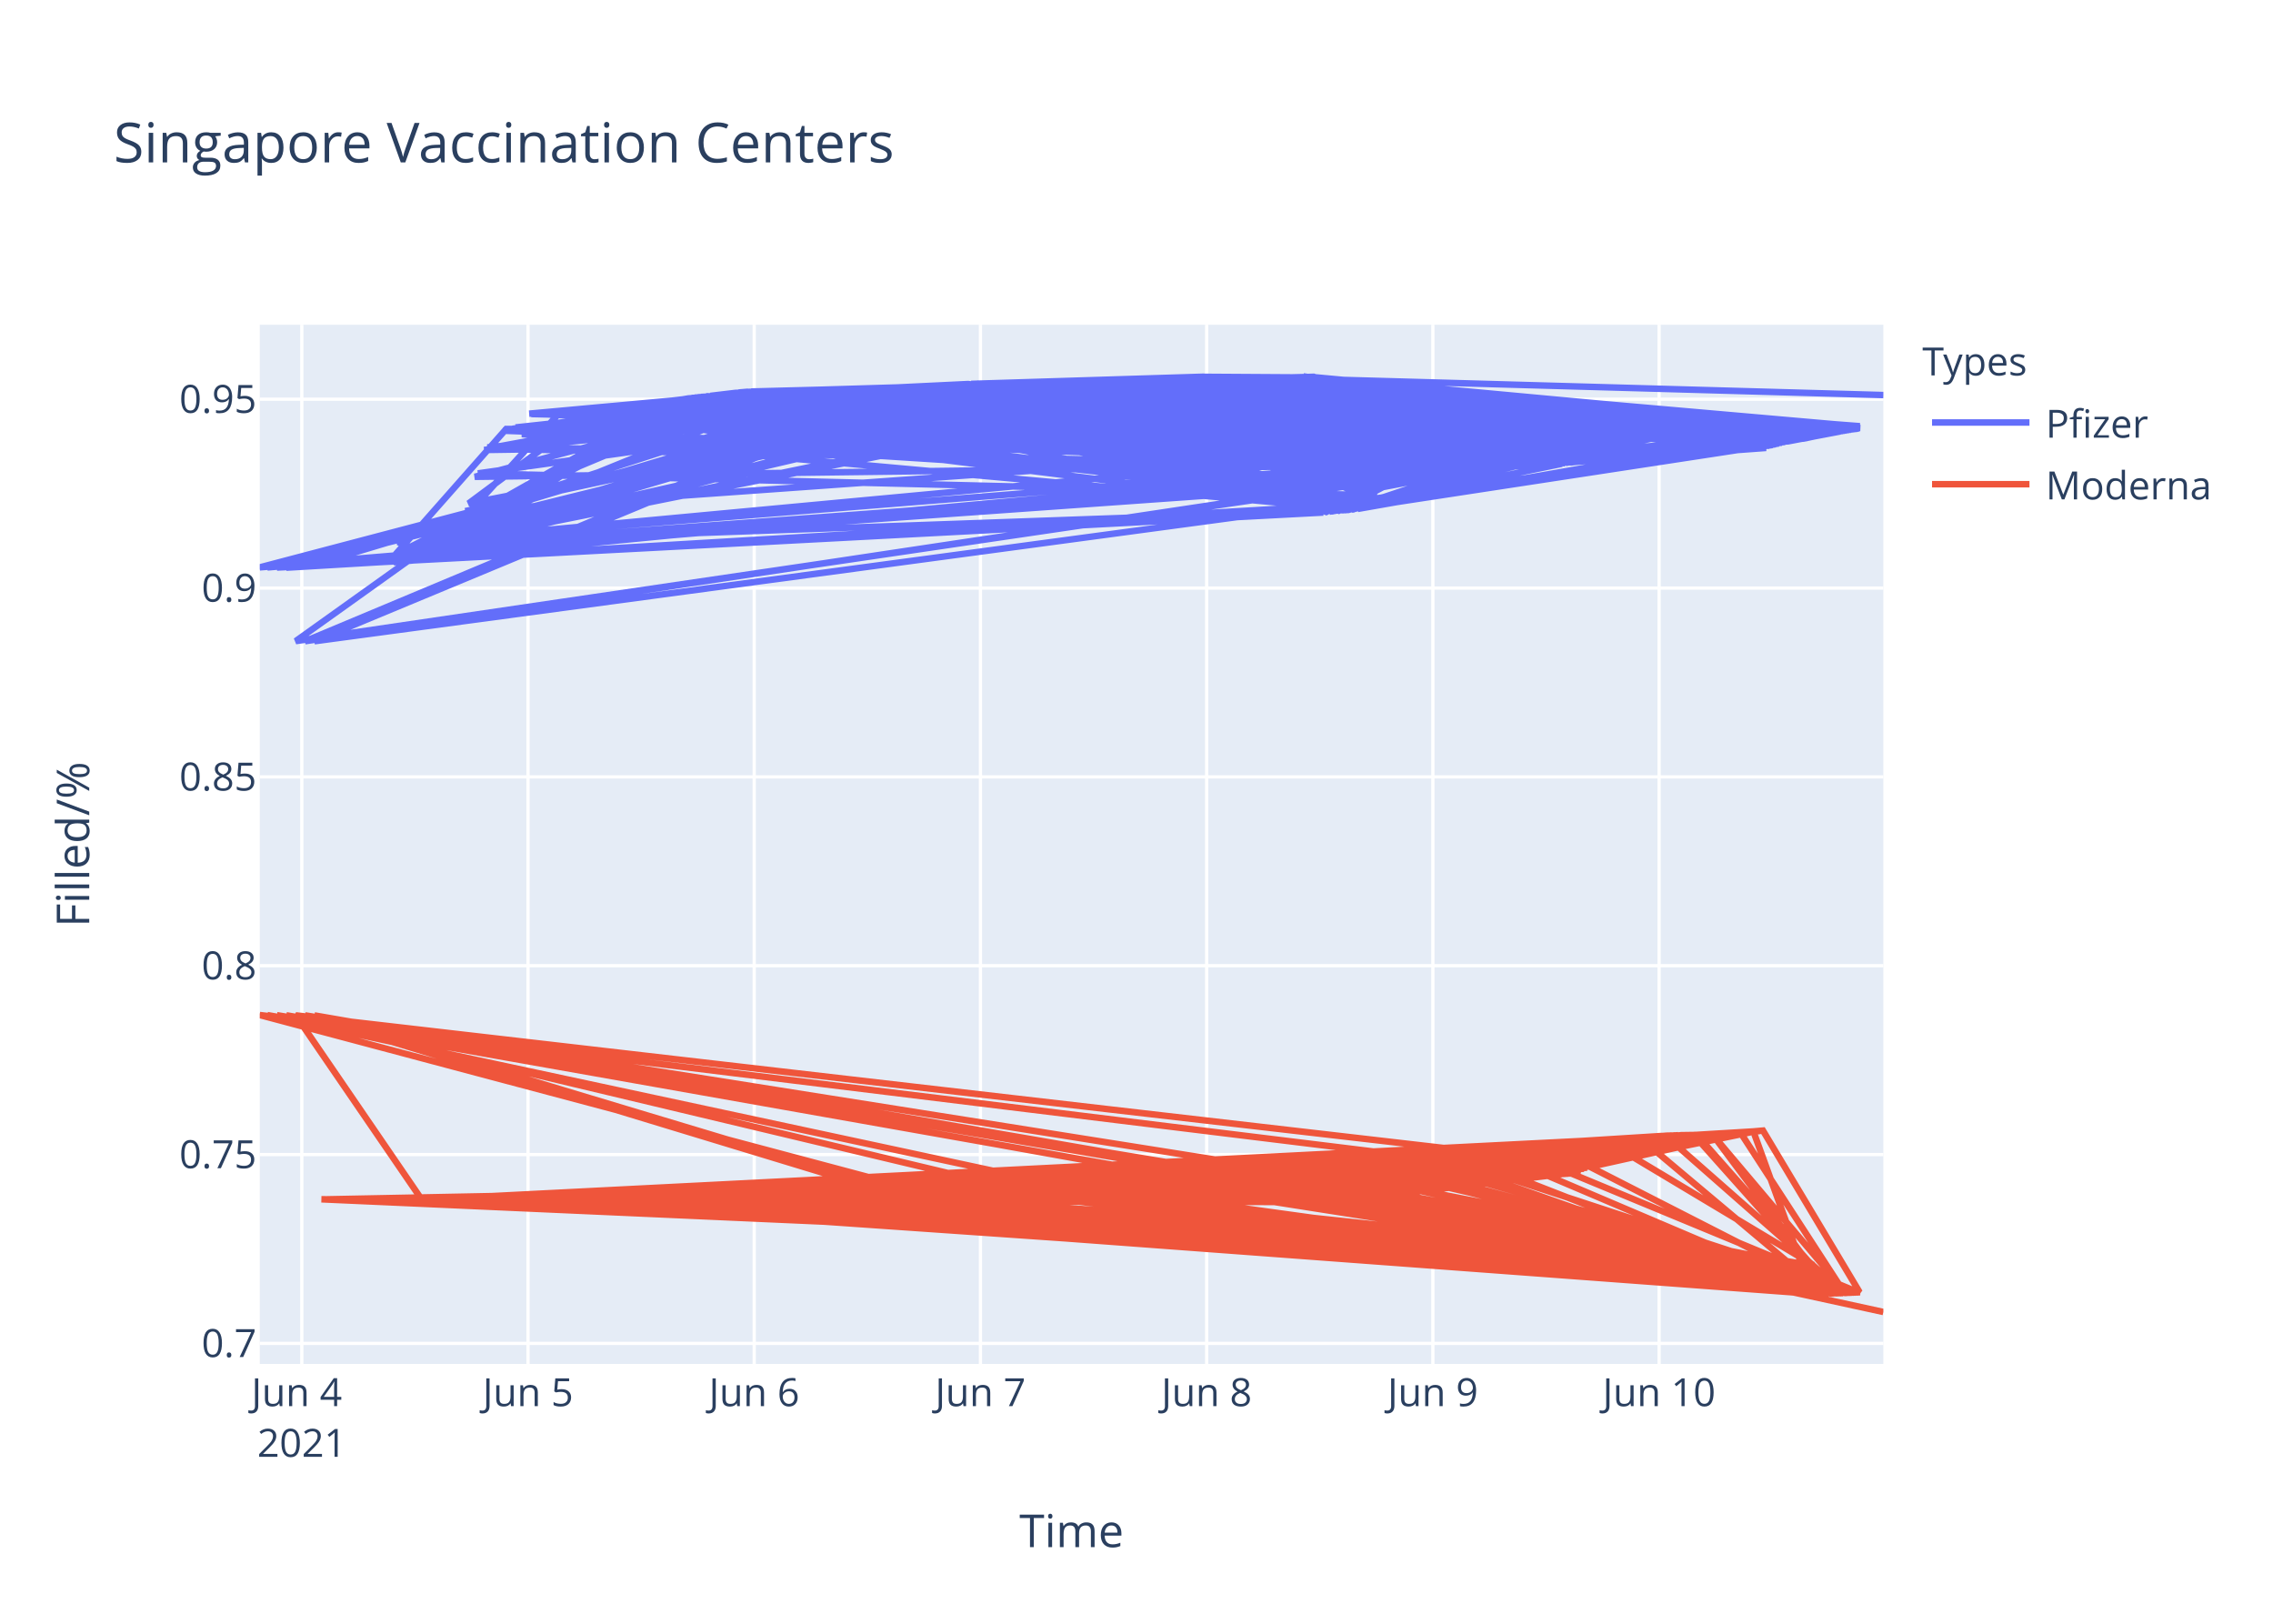
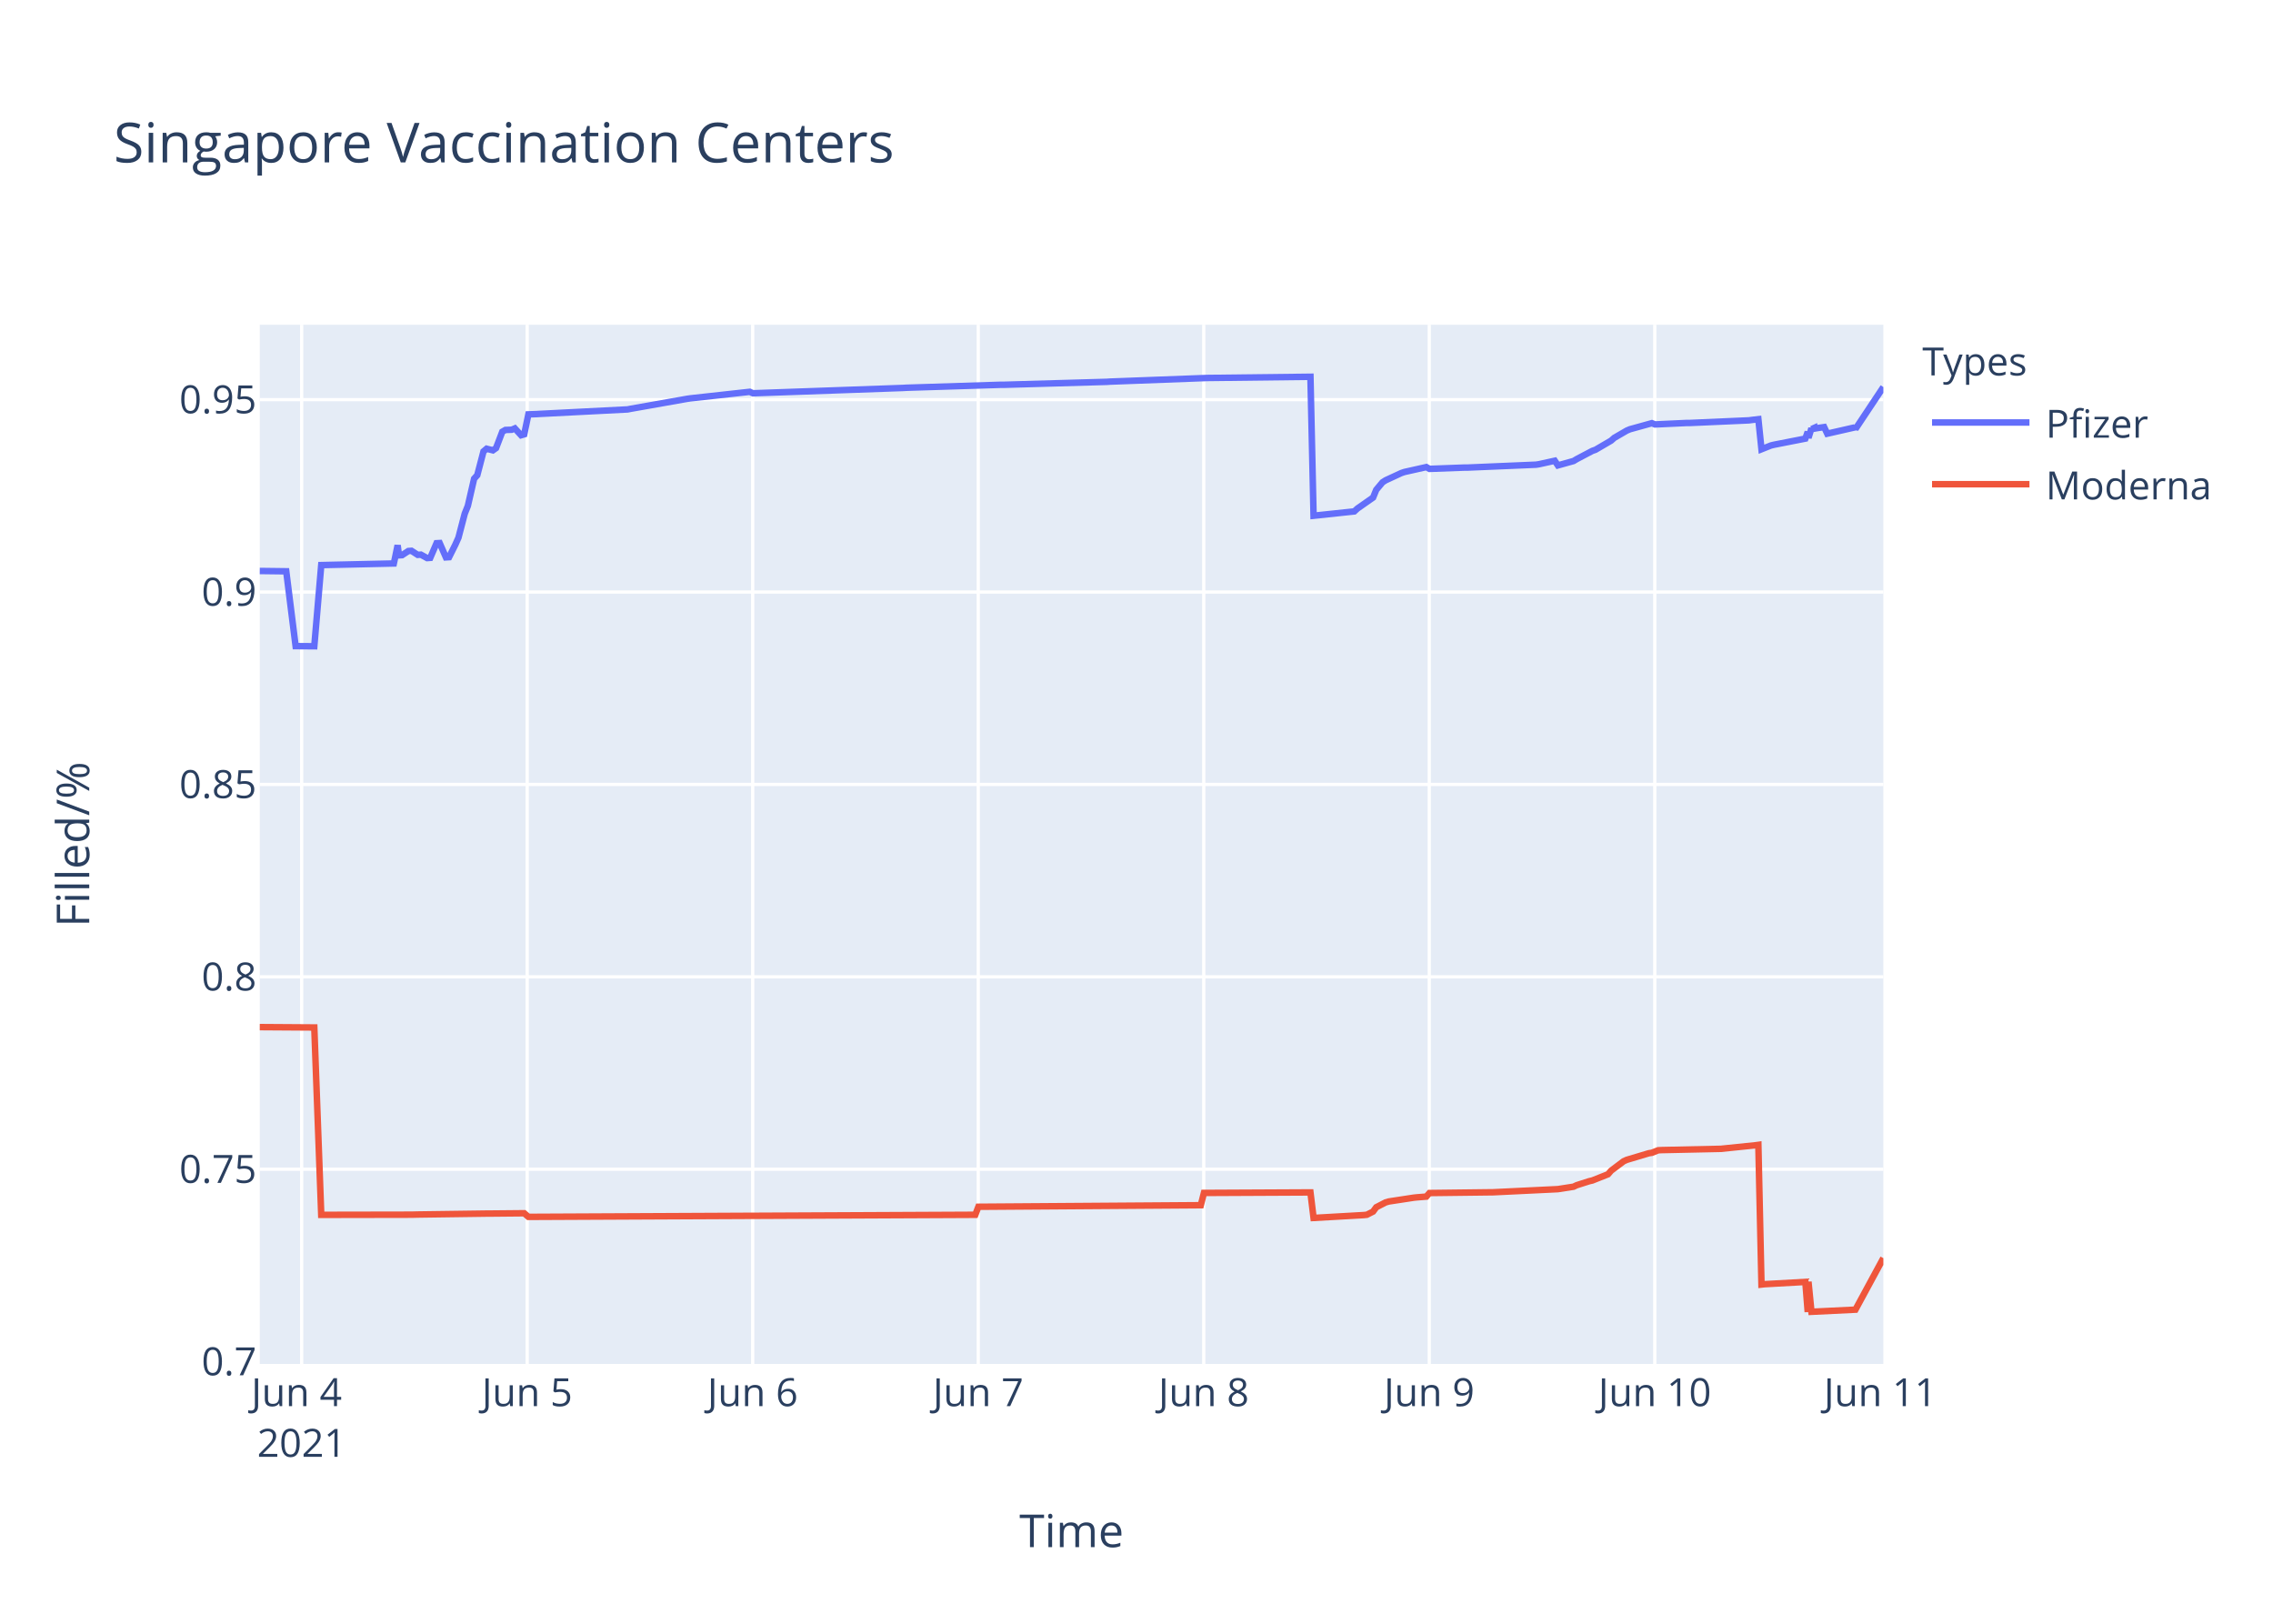
<svg xmlns="http://www.w3.org/2000/svg" class="main-svg" width="700" height="500" style="" viewBox="0 0 700 500">
  <rect x="0" y="0" width="700" height="500" style="fill: rgb(255, 255, 255); fill-opacity: 1;" />
-   <defs id="defs-7333ee">
+   <defs id="defs-e8f8fc">
    <g class="clips">
-       <clipPath id="clip7333eexyplot" class="plotclip">
+       <clipPath id="clipe8f8fcxyplot" class="plotclip">
        <rect width="500" height="320" />
      </clipPath>
-       <clipPath class="axesclip" id="clip7333eex">
+       <clipPath class="axesclip" id="clipe8f8fcx">
        <rect x="80" y="0" width="500" height="500" />
      </clipPath>
-       <clipPath class="axesclip" id="clip7333eey">
+       <clipPath class="axesclip" id="clipe8f8fcy">
        <rect x="0" y="100" width="700" height="320" />
      </clipPath>
-       <clipPath class="axesclip" id="clip7333eexy">
+       <clipPath class="axesclip" id="clipe8f8fcxy">
        <rect x="80" y="100" width="500" height="320" />
      </clipPath>
    </g>
    <g class="gradients" />
  </defs>
  <g class="bglayer">
    <rect class="bg" x="80" y="100" width="500" height="320" style="fill: rgb(229, 236, 246); fill-opacity: 1; stroke-width: 0;" />
  </g>
  <g class="layer-below">
    <g class="imagelayer" />
    <g class="shapelayer" />
  </g>
  <g class="cartesianlayer">
    <g class="subplot xy">
      <g class="layer-subplot">
        <g class="shapelayer" />
        <g class="imagelayer" />
      </g>
      <g class="gridlayer">
        <g class="x">
-           <path class="xgrid crisp" transform="translate(92.94,0)" d="M0,100v320" style="stroke: rgb(255, 255, 255); stroke-opacity: 1; stroke-width: 1px;" />
-           <path class="xgrid crisp" transform="translate(162.61,0)" d="M0,100v320" style="stroke: rgb(255, 255, 255); stroke-opacity: 1; stroke-width: 1px;" />
-           <path class="xgrid crisp" transform="translate(232.27,0)" d="M0,100v320" style="stroke: rgb(255, 255, 255); stroke-opacity: 1; stroke-width: 1px;" />
-           <path class="xgrid crisp" transform="translate(301.94,0)" d="M0,100v320" style="stroke: rgb(255, 255, 255); stroke-opacity: 1; stroke-width: 1px;" />
-           <path class="xgrid crisp" transform="translate(371.61,0)" d="M0,100v320" style="stroke: rgb(255, 255, 255); stroke-opacity: 1; stroke-width: 1px;" />
-           <path class="xgrid crisp" transform="translate(441.27,0)" d="M0,100v320" style="stroke: rgb(255, 255, 255); stroke-opacity: 1; stroke-width: 1px;" />
-           <path class="xgrid crisp" transform="translate(510.94,0)" d="M0,100v320" style="stroke: rgb(255, 255, 255); stroke-opacity: 1; stroke-width: 1px;" />
+           <path class="xgrid crisp" transform="translate(92.9,0)" d="M0,100v320" style="stroke: rgb(255, 255, 255); stroke-opacity: 1; stroke-width: 1px;" />
+           <path class="xgrid crisp" transform="translate(162.35,0)" d="M0,100v320" style="stroke: rgb(255, 255, 255); stroke-opacity: 1; stroke-width: 1px;" />
+           <path class="xgrid crisp" transform="translate(231.8,0)" d="M0,100v320" style="stroke: rgb(255, 255, 255); stroke-opacity: 1; stroke-width: 1px;" />
+           <path class="xgrid crisp" transform="translate(301.26,0)" d="M0,100v320" style="stroke: rgb(255, 255, 255); stroke-opacity: 1; stroke-width: 1px;" />
+           <path class="xgrid crisp" transform="translate(370.71,0)" d="M0,100v320" style="stroke: rgb(255, 255, 255); stroke-opacity: 1; stroke-width: 1px;" />
+           <path class="xgrid crisp" transform="translate(440.16,0)" d="M0,100v320" style="stroke: rgb(255, 255, 255); stroke-opacity: 1; stroke-width: 1px;" />
+           <path class="xgrid crisp" transform="translate(509.61,0)" d="M0,100v320" style="stroke: rgb(255, 255, 255); stroke-opacity: 1; stroke-width: 1px;" />
        </g>
        <g class="y">
-           <path class="ygrid crisp" transform="translate(0,413.67)" d="M80,0h500" style="stroke: rgb(255, 255, 255); stroke-opacity: 1; stroke-width: 1px;" />
-           <path class="ygrid crisp" transform="translate(0,355.52)" d="M80,0h500" style="stroke: rgb(255, 255, 255); stroke-opacity: 1; stroke-width: 1px;" />
-           <path class="ygrid crisp" transform="translate(0,297.37)" d="M80,0h500" style="stroke: rgb(255, 255, 255); stroke-opacity: 1; stroke-width: 1px;" />
-           <path class="ygrid crisp" transform="translate(0,239.23)" d="M80,0h500" style="stroke: rgb(255, 255, 255); stroke-opacity: 1; stroke-width: 1px;" />
-           <path class="ygrid crisp" transform="translate(0,181.08)" d="M80,0h500" style="stroke: rgb(255, 255, 255); stroke-opacity: 1; stroke-width: 1px;" />
-           <path class="ygrid crisp" transform="translate(0,122.93)" d="M80,0h500" style="stroke: rgb(255, 255, 255); stroke-opacity: 1; stroke-width: 1px;" />
+           <path class="ygrid crisp" transform="translate(0,360.04)" d="M80,0h500" style="stroke: rgb(255, 255, 255); stroke-opacity: 1; stroke-width: 1px;" />
+           <path class="ygrid crisp" transform="translate(0,300.8)" d="M80,0h500" style="stroke: rgb(255, 255, 255); stroke-opacity: 1; stroke-width: 1px;" />
+           <path class="ygrid crisp" transform="translate(0,241.55)" d="M80,0h500" style="stroke: rgb(255, 255, 255); stroke-opacity: 1; stroke-width: 1px;" />
+           <path class="ygrid crisp" transform="translate(0,182.31)" d="M80,0h500" style="stroke: rgb(255, 255, 255); stroke-opacity: 1; stroke-width: 1px;" />
+           <path class="ygrid crisp" transform="translate(0,123.06)" d="M80,0h500" style="stroke: rgb(255, 255, 255); stroke-opacity: 1; stroke-width: 1px;" />
        </g>
      </g>
      <g class="zerolinelayer" />
      <path class="xlines-below" />
      <path class="ylines-below" />
      <g class="overlines-below" />
      <g class="xaxislayer-below" />
      <g class="yaxislayer-below" />
      <g class="overaxes-below" />
-       <g class="plot" transform="translate(80,100)" clip-path="url('#clip7333eexyplot')">
+       <g class="plot" transform="translate(80,100)" clip-path="url('#clipe8f8fcxyplot')">
        <g class="scatterlayer mlayer">
-           <g class="trace scatter traced73660" style="stroke-miterlimit: 2; opacity: 1;">
+           <g class="trace scatter trace01d8b3" style="stroke-miterlimit: 2; opacity: 1;">
            <g class="fills" />
            <g class="errorbars" />
            <g class="lines">
-               <path class="js-line" d="M233.61,18.43L191.03,19.95L487.13,32.81L225.87,18.46L173.62,20.8L438.74,30.01L313.92,16.31L281.99,16.43L236.51,18.43L445.52,29.96L437.77,30.03L282.96,16.38L82.97,27.38L153.3,20.97L492.69,31.73L323.6,16.05L468.74,36.33L371.01,43.48L210.38,18.76L308.12,16.33L380.69,43.43L336.21,56.96L435.84,30.09L281.02,16.5L331.34,57.36L128.14,23.39L41.41,72.45L248.12,18.31L198.77,19.4L270.38,17.07L263.6,17.42L491,32.17L109.75,26.54L156.2,20.9L294.57,16.36L485.67,33L442.62,29.98L105.88,26.88L461.97,28.95L106.85,26.82L487.61,32.74L196.84,19.51L91.37,27.1L94.27,27.08L334.28,57.1L483.26,31.23L338.12,56.71L425.2,31.19L204.58,19.08L327.47,57.77L311.99,16.32L273.28,16.92L396.17,42.27L482.29,31.37L426.16,30.89L93.31,27.08L480.31,31.43L221.03,18.11L339.08,55.84L157.17,20.88L81.7,33.41L344.89,50.18L452.29,29.86L192.97,19.81L77.82,32.03L171.68,20.81L108.79,26.65L436.81,30.06L387.46,43.21L299.41,16.34L476.48,34.9L18.99,72.94L181.36,20.6L416.49,36.24L330.37,57.45L145.56,21.08L207.48,18.93L99.11,27.06L165.88,20.83L372.95,43.47L420.36,33.15L169.75,20.82L362.31,43.76L72.99,37.58L163.94,20.83L66.21,46.83L393.27,42.7L160.07,20.85L132.01,22.68L121.37,24.5L371.98,43.48L187.16,20.23L279.09,16.62L276.18,16.79L70.08,37.77L305.22,16.34L444.55,29.96L54.6,66.32L272.31,16.97L431.97,30.32L111.69,26.22L418.42,34.49L384.56,43.34L398.1,41.86L280.05,16.56L412.62,38.08L456.16,29.64L488.09,32.67L432.94,30.24L208.45,18.87L450.35,29.92L312.95,16.32L354.56,44.51L215.22,18.42L474.55,35.19L286.82,16.16L277.15,16.73L78.79,31.62L179.42,20.69L471.64,35.69L186.2,20.29L209.42,18.81L46.86,68.62L139.75,21.79L185.23,20.36L441.65,29.98L485.19,33.08L361.34,43.86L155.23,20.91L348.76,46.74L283.92,16.32L113.63,25.88L177.49,20.76L168.78,20.82L138.78,21.9L146.52,20.98L226.84,18.45L183.29,20.48L57.51,70.6L126.2,23.77L314.89,16.3L85.57,27.3L296.51,16.35L376.82,43.45L147.49,20.87L150.4,20.62L124.27,24.05L284.89,16.27L325.54,58.02L249.09,18.26L373.92,43.46L315.86,16.28L430.04,30.04L238.44,18.42L140.72,21.7L41.26,73.15L415.52,36.71L411.65,38.42L11.07,97.42L49.77,69.78L42.59,66.94L152.33,21.01L287.79,16.11L170.71,20.81L492.93,31.81L242.32,18.41L392.3,42.78L180.39,20.65L385.52,43.3L88.47,27.15L350.69,45.85L492.73,31.32L195.87,19.59L367.14,43.54L120.4,24.66L311.02,16.33L43.96,69.93L164.91,20.83L433.91,30.17L259.73,17.67L117.5,25.15L397.14,42.06L101.05,27.04L492.78,31.24L363.27,43.67L58.48,70.54L469.71,36.1L409.72,39.12L431,30.42L295.54,16.35L462.93,28.84L492.69,31.73L359.4,43.44L229.74,18.44L321.66,16.11L90.4,27.11L408.75,39.62L364.24,43.62L457.13,29.53L143.62,21.34L192,19.88L383.59,43.37L491.96,32.03L246.18,18.37L343.92,52.52L67.18,45.77L271.34,17.01L429.1,30.2L122.33,24.34L235.54,18.43L8.17,74.81L340.05,55.12L374.88,43.46L381.66,43.41L424.23,31.53L335.24,57.03L60.41,66.77L222.97,18.51L421.33,32.68L222,18.53L86.53,27.24L161.04,20.85L440.68,29.99L410.68,38.77L244.25,18.4L261.67,17.55L214.26,18.48L328.44,57.65L351.66,45.46L267.48,17.21L112.66,26.04L212.32,18.63L489.06,32.5L158.14,20.87L356.5,44.03L428.1,30.38L137.82,22.02L41.79,70.73L75.89,32.1L451.32,29.89L375.85,43.46L309.09,16.33L449.39,29.93L304.25,16.34L346.82,47.92L391.33,42.89L151.36,20.56L256.83,17.84L370.05,43.5L135.88,22.22L218.13,18.26L406.81,40.91L360.37,43.31L407.78,40.27L228.77,18.44L55.57,66.27L413.59,37.67L52.67,70.74L92.34,27.09L446.49,29.95L87.5,27.19L316.83,16.26L291.67,16.4L253.93,18.01L262.64,17.49L486.64,32.87L470.68,35.9L358.43,43.61L388.43,43.12L129.11,23.19L484.71,33.14L292.64,16.38L199.74,19.34L366.18,43.57L72.02,38.25L301.34,16.34L297.47,16.35L131.04,22.84L189.1,20.09L69.12,38.57L490.03,32.33L190.06,20.03L302.31,16.34L42.99,69.99L268.44,17.16L184.26,20.42L303.28,16.34L255.86,17.89L417.46,35.32L83.63,27.5L172.65,20.81L402.94,42.52L194.9,19.65L455.19,29.72L251.03,18.17L347.79,47.31L13.97,97.45L200.71,19.29L203.61,19.13L481.32,31.51L245.22,18.39L486.16,32.93L2.34,74.74L254.89,17.95L64.28,55.04L102.02,27.03L352.63,45.12L167.81,20.82L130.07,23L96.21,27.07L461,29.06L423.26,31.88L144.59,21.21L118.46,24.98L243.28,18.41L63.31,57.39L448.42,29.94L178.46,20.72L159.11,20.86L247.15,18.34L466.8,36.79L333.3,57.17L479.34,31.59L227.8,18.45L306.18,16.34L141.69,21.59L230.71,18.44L61.38,64.65L48.8,69.84L345.85,48.77L224.9,18.47L453.26,29.82L265.54,17.32L201.68,19.24L464.87,37.29L322.63,16.08L326.5,57.88L5.28,74.77L472.61,35.52L134.91,22.32L275.22,16.84L386.49,43.26L479.39,31.84L148.46,20.79L390.37,42.97L454.23,29.78L258.77,17.73L365.21,43.59L84.6,27.38L202.64,19.18L389.4,43.05L378.75,43.44L341.99,54.33L102.98,27.01L175.55,20.78L320.7,16.15L98.15,27.06L298.44,16.34L492.78,31.24L252.96,18.06L293.6,16.37L357.47,43.8L332.31,57.26L223.93,18.49L149.43,20.7L110.72,26.38L353.59,44.79L251.99,18.12L51.7,70.81L369.08,43.51L74.92,32.63L269.41,17.12L45.9,68.69L404.88,42.03L307.15,16.33L465.84,37.04L16.84,97.46L205.55,19.03L216.19,18.37L491.48,32.1L103.95,26.97L264.57,17.37L484.22,33.21L475.51,35.05L349.72,46.3L463.9,37.93L217.16,18.31L422.29,32.28L317.79,16.24L477.45,34.71L447.45,29.95L488.58,32.59L104.92,26.94L162.01,20.84L89.44,27.13L166.85,20.82L473.58,35.34L288.76,16.06L490.51,32.25L231.67,18.43L400.04,41.4L0,74.71L213.29,18.56L133.94,22.43L285.85,16.21L119.43,24.83L368.11,43.52L19.89,72.92L197.81,19.45L174.58,20.79L80.73,33.68L337.15,56.88L206.51,18.99L154.26,20.93L401.01,42.81L329.41,57.55L467.78,36.56L125.24,23.91L460.03,29.19L478.19,32.67L237.48,18.43L241.35,18.42L188.13,20.16L379.72,43.44L193.93,19.72L250.06,18.22L132.98,22.54L324.57,16.02L394.23,42.59L355.53,44.25L97.18,27.06L341.02,54.64L115.56,25.49L289.73,16.03L318.76,16.21L403.91,42.39L492.45,31.93L182.32,20.54L162.97,20.84L405.85,41.48L382.62,43.39L220.06,18.16L459.06,29.3L414.56,37.18L434.87,30.12L116.53,25.34L142.65,21.45L274.25,16.88L427.13,30.62L257.8,17.78L342.95,53.83L443.58,29.97L395.2,42.44L266.51,17.26L278.12,16.67L100.08,27.05L114.59,25.69L211.35,18.69L377.79,43.44L480.35,31.68L123.3,24.2L478.42,34.48L419.39,33.74L290.7,16L219.09,18.21L401.98,42.66L176.52,20.77L319.73,16.18L492.73,31.32L127.17,23.59L489.54,32.42L310.05,16.33L500,21.65" style="vector-effect: non-scaling-stroke; fill: none; stroke: rgb(99, 110, 250); stroke-opacity: 1; stroke-width: 2px; opacity: 1;" />
+               <path class="js-line" d="M0,75.82L8.15,75.92L11.04,98.96L16.79,99L18.93,74.01L41.28,73.51L41.66,71.77L42.46,67.9L42.86,71.01L43.83,70.95L45.75,69.68L46.72,69.61L48.65,70.86L49.61,70.79L51.54,71.85L52.5,71.78L54.44,67.27L55.4,67.22L57.33,71.63L58.3,71.57L60.22,67.73L61.19,65.56L63.12,58.17L64.08,55.78L66.01,47.41L66.98,46.33L68.9,39L69.87,38.18L71.8,38.67L72.76,37.99L74.69,32.94L75.65,32.4L77.59,32.33L78.55,31.92L80.48,34.02L81.44,33.74L82.72,27.6L85.3,27.51L86.27,27.45L113.28,26.07L114.24,25.88L131.6,22.81L132.57,22.67L150.9,20.65L151.86,21.1L198.16,19.46L199.13,19.4L228.07,18.49L229.03,18.49L260.86,17.58L261.83,17.51L291.74,16.39L292.7,16.38L323.57,16.02L324.53,58.81L337.07,57.48L338.04,56.59L342.86,53.21L343.83,50.83L345.76,48.52L346.72,47.9L351.54,45.67L352.51,45.34L359.26,43.83L360.22,44.38L370.84,43.99L371.8,43.99L393.02,43.09L393.99,42.94L398.81,41.88L399.77,43.31L404.6,41.96L405.56,41.38L410.38,38.84L411.35,38.5L416.17,35.68L417.13,34.83L420.99,32.59L421.96,32.18L428.71,30.31L429.68,30.7L439.32,30.25L440.29,30.25L458.61,29.44L459.58,29.31L461.51,29.08L462.47,38.34L465.37,37.18L466.33,36.95L475.98,35.06L476.72,32.98L476.94,34.83L477.86,31.89L477.91,32.14L478.83,31.72L478.87,31.97L479.84,31.8L481.77,31.52L482.73,33.54L491.21,31.61L491.26,31.53L491.41,32.11L500,19.19" style="vector-effect: non-scaling-stroke; fill: none; stroke: rgb(99, 110, 250); stroke-opacity: 1; stroke-width: 2px; opacity: 1;" />
            </g>
            <g class="points" />
            <g class="text" />
          </g>
-           <g class="trace scatter trace42d685" style="stroke-miterlimit: 2; opacity: 1;">
+           <g class="trace scatter trace921990" style="stroke-miterlimit: 2; opacity: 1;">
            <g class="fills" />
            <g class="errorbars" />
            <g class="lines">
-               <path class="js-line" d="M233.61,266.84L191.03,269.5L487.13,298.24L225.87,266.86L173.62,269.58L438.74,249.53L313.92,262.63L281.99,266.47L236.51,266.84L445.52,249.44L437.77,249.55L282.96,266.48L82.97,269.91L153.3,269.59L492.69,297.91L323.6,262.53L468.74,290.02L371.01,262.52L210.38,269.38L308.12,262.64L380.69,262.49L336.21,270.08L435.84,249.6L281.02,266.48L331.34,270.17L128.14,269.72L41.41,269.29L248.12,266.83L198.77,269.45L270.38,266.53L263.6,266.63L491,298.05L109.75,269.82L156.2,269.59L294.57,262.66L485.67,298.3L442.62,249.47L105.88,269.83L461.97,248.28L106.85,269.84L487.61,298.22L196.84,269.46L91.37,269.85L94.27,269.84L334.28,270.1L483.26,298.43L338.12,270.03L425.2,251.66L204.58,269.4L327.47,270.22L311.99,262.64L273.28,266.51L396.17,261.84L482.29,298.46L426.16,251.33L93.31,269.84L480.31,298.56L221.03,269.28L339.08,269.84L81.7,268.83L344.89,267L452.29,249.32L192.97,269.49L77.82,268.87L171.68,269.58L108.79,269.84L436.81,249.57L387.46,262.4L299.41,262.65L476.48,289.63L18.99,269.3L181.36,269.59L416.49,257.04L330.37,270.19L145.56,269.6L207.48,269.38L99.11,269.84L165.88,269.58L372.95,262.51L420.36,253.56L169.75,269.58L362.31,262.66L72.99,268.93L163.94,269.58L66.21,268.97L393.27,262.1L136.85,269.65L132.01,269.67L121.37,269.77L371.98,262.51L187.16,269.54L276.18,266.49L70.08,268.92L305.22,262.65L444.55,249.45L54.6,269.17L272.31,266.51L431.97,249.79L111.69,269.82L418.42,255.02L384.56,262.45L398.1,261.68L280.05,266.47L412.62,258.65L456.16,249L488.09,298.19L432.94,249.73L208.45,269.39L450.35,249.37L312.95,262.64L354.56,264.32L215.22,269.32L474.55,289.7L286.82,266.46L277.15,266.49L78.79,268.87L179.42,269.6L471.64,289.84L186.2,269.54L209.42,269.38L46.86,269.26L185.23,269.55L441.65,249.49L485.19,298.32L361.34,262.71L155.23,269.59L348.76,265.27L113.63,269.84L177.49,269.58L138.78,269.64L146.52,269.6L226.84,266.86L183.29,269.57L57.51,269.09L126.2,269.73L314.89,262.63L85.57,269.91L296.51,262.66L376.82,262.5L124.27,269.75L284.89,266.47L325.54,270.23L249.09,266.82L373.92,262.5L315.86,262.62L430.04,250.55L238.44,266.84L140.72,269.62L41.26,269.29L415.52,257.46L411.65,258.93L11.07,212.66L49.77,269.23L42.59,269.26L152.33,269.6L287.79,266.44L170.71,269.58L492.93,297.96L242.32,266.84L392.3,262.16L180.39,269.59L385.52,262.44L88.47,269.91L350.69,264.88L492.73,297.91L195.87,269.48L367.14,262.54L120.4,269.78L311.02,262.64L43.96,269.29L164.91,269.58L433.91,249.67L259.73,266.67L117.5,269.8L397.14,261.76L101.05,269.84L492.78,297.91L363.27,262.63L58.48,269.1L469.71,289.96L409.72,259.33L431,249.89L295.54,262.66L462.93,248.14L492.69,297.91L359.4,263.86L229.74,266.85L321.66,262.56L90.4,269.91L408.75,259.57L364.24,262.59L457.13,248.91L143.62,269.61L192,269.5L383.59,262.46L491.96,298.02L246.18,266.82L343.92,268.31L67.18,268.97L271.34,266.51L429.1,250.69L122.33,269.76L235.54,266.84L8.17,212.64L340.05,269.57L374.88,262.5L381.66,262.48L424.23,251.95L335.24,270.1L60.41,269.05L222.97,266.86L421.33,253.1L222,266.86L86.53,269.91L161.04,269.59L440.68,249.5L410.68,259.14L244.25,266.83L261.67,266.65L214.26,269.33L328.44,270.21L351.66,264.71L112.66,269.84L212.32,269.35L489.06,298.14L158.14,269.59L356.5,264.11L428.1,250.85L137.82,269.65L41.79,269.28L75.89,268.9L451.32,249.35L375.85,262.5L309.09,262.64L449.39,249.4L304.25,262.65L346.82,265.88L391.33,262.21L151.36,269.57L256.83,266.73L370.05,262.52L135.88,269.65L218.13,269.3L406.81,260.35L360.37,263.79L407.78,259.87L228.77,266.85L55.57,269.18L413.59,258.33L52.67,269.21L92.34,269.85L446.49,249.43L87.5,269.91L316.83,262.61L291.67,262.68L253.93,266.76L262.64,266.64L486.64,298.25L470.68,289.91L358.43,263.95L388.43,262.36L129.11,269.7L484.71,298.34L292.64,262.68L199.74,269.45L366.18,262.55L72.02,268.92L301.34,262.65L297.47,262.65L131.04,269.68L189.1,269.52L69.12,268.92L490.03,298.1L190.06,269.51L239.41,266.84L300.38,262.65L302.31,262.65L42.99,269.26L268.44,266.56L184.26,269.57L303.28,262.65L255.86,266.75L417.46,255.95L83.63,269.91L172.65,269.58L402.94,261.4L194.9,269.48L455.19,249.1L251.03,266.8L347.79,265.55L13.97,212.67L200.71,269.43L203.61,269.4L481.32,298.51L245.22,266.82L486.16,298.28L2.34,212.58L254.89,266.75L64.28,269.03L102.02,269.84L352.63,264.58L167.81,269.58L96.21,269.84L461,248.4L423.26,252.29L144.59,269.6L118.46,269.79L243.28,266.83L63.31,269.03L448.42,249.41L178.46,269.59L159.11,269.59L247.15,266.84L466.8,290.14L333.3,270.14L479.34,298.6L227.8,266.85L306.18,262.65L234.58,266.84L141.69,269.62L230.71,266.85L61.38,269.06L48.8,269.21L345.85,266.3L224.9,266.86L453.26,249.26L265.54,266.59L201.68,269.43L464.87,290.26L322.63,262.54L326.5,270.22L5.28,212.61L472.61,289.79L134.91,269.66L275.22,266.49L386.49,262.42L479.39,298.6L148.46,269.59L390.37,262.26L454.23,249.19L258.77,266.71L365.21,262.56L84.6,269.91L202.64,269.41L389.4,262.32L378.75,262.5L341.99,269.28L102.98,269.84L175.55,269.58L320.7,262.57L98.15,269.84L298.44,262.65L492.78,297.91L252.96,266.77L293.6,262.67L357.47,264.02L332.31,270.16L223.93,266.86L149.43,269.58L110.72,269.82L353.59,264.46L251.99,266.79L51.7,269.19L369.08,262.53L74.92,268.9L269.41,266.54L45.9,269.25L404.88,261.14L307.15,262.64L465.84,290.2L16.84,212.68L205.55,269.39L216.19,269.31L491.48,298.03L103.95,269.84L264.57,266.61L484.22,298.37L475.51,289.66L349.72,265.03L463.9,290.37L217.16,269.31L422.29,252.68L317.79,262.61L477.45,289.57L447.45,249.42L488.58,298.17L104.92,269.83L162.01,269.59L89.44,269.91L166.85,269.58L473.58,289.74L288.76,266.41L490.51,298.08L231.67,266.85L400.04,261.58L0,212.56L213.29,269.34L133.94,269.66L285.85,266.46L119.43,269.78L368.11,262.54L19.89,269.32L197.81,269.46L174.58,269.58L80.73,268.84L337.15,270.07L154.26,269.59L401.01,261.53L329.41,270.2L467.78,290.07L125.24,269.74L460.03,248.53L478.19,298.66L237.48,266.84L439.71,249.51L241.35,266.84L188.13,269.53L379.72,262.49L250.06,266.8L132.98,269.67L324.57,262.52L394.23,262.05L355.53,264.23L97.18,269.84L341.02,269.38L115.56,269.81L260.7,266.65L232.64,266.85L289.73,266.4L318.76,262.6L403.91,261.35L492.45,298L182.32,269.59L162.97,269.58L405.85,260.8L382.62,262.48L220.06,269.28L459.06,248.67L414.56,257.89L434.87,249.64L116.53,269.8L142.65,269.62L274.25,266.5L427.13,251.08L257.8,266.72L342.95,269.08L443.58,249.46L395.2,261.92L266.51,266.58L278.12,266.49L100.08,269.84L211.35,269.36L377.79,262.5L480.35,298.56L123.3,269.75L478.42,289.52L419.39,254.19L290.7,266.39L219.09,269.29L401.98,261.46L176.52,269.59L319.73,262.59L492.73,297.91L127.17,269.73L489.54,298.11L310.05,262.64L500,304" style="vector-effect: non-scaling-stroke; fill: none; stroke: rgb(239, 85, 59); stroke-opacity: 1; stroke-width: 2px; opacity: 1;" />
+               <path class="js-line" d="M0,216.28L16.79,216.39L18.93,274.09L46.72,274.04L48.65,273.99L69.87,273.7L71.8,273.69L81.44,273.6L82.72,274.71L152.83,274.38L153.79,274.38L220.35,274.07L221.31,271.6L289.8,271.12L290.77,267.34L323.57,267.18L324.53,275.04L339.97,274.16L340.93,274.06L342.86,273.08L343.83,271.75L346.72,270.26L347.68,269.98L355.4,268.8L356.36,268.7L359.26,268.47L360.22,267.37L378.55,267.15L379.52,267.15L398.81,266.22L399.77,266.17L404.6,265.42L405.56,264.96L409.42,263.73L410.38,263.51L415.21,261.59L416.17,260.48L420.03,257.58L420.99,257.15L427.78,255.12L428.71,254.98L430.64,254.21L431.61,254.15L448.97,253.78L449.93,253.76L460.54,252.67L461.51,252.53L462.47,295.55L463.44,295.44L475.98,294.74L476.72,304L476.94,294.69L477.86,303.94L491.41,303.28L500,287.42" style="vector-effect: non-scaling-stroke; fill: none; stroke: rgb(239, 85, 59); stroke-opacity: 1; stroke-width: 2px; opacity: 1;" />
            </g>
            <g class="points" />
            <g class="text" />
          </g>
        </g>
      </g>
      <g class="overplot" />
      <path class="xlines-above crisp" style="fill: none;" d="M0,0" />
      <path class="ylines-above crisp" style="fill: none;" d="M0,0" />
      <g class="overlines-above" />
      <g class="xaxislayer-above">
        <g class="xtick">
-           <text text-anchor="middle" x="0" y="433" transform="translate(92.94,0)" style="font-family: 'Open Sans', verdana, arial, sans-serif; font-size: 12px; fill: rgb(42, 63, 95); fill-opacity: 1; white-space: pre;">
+           <text text-anchor="middle" x="0" y="433" transform="translate(92.9,0)" style="font-family: 'Open Sans', verdana, arial, sans-serif; font-size: 12px; fill: rgb(42, 63, 95); fill-opacity: 1; white-space: pre;">
            <tspan class="line" dy="0em" x="0" y="433">Jun 4</tspan>
            <tspan class="line" dy="1.3em" x="0" y="433">2021</tspan>
          </text>
        </g>
        <g class="xtick">
-           <text text-anchor="middle" x="0" y="433" transform="translate(162.61,0)" style="font-family: 'Open Sans', verdana, arial, sans-serif; font-size: 12px; fill: rgb(42, 63, 95); fill-opacity: 1; white-space: pre;">Jun 5</text>
-         </g>
-         <g class="xtick">
-           <text text-anchor="middle" x="0" y="433" transform="translate(232.27,0)" style="font-family: 'Open Sans', verdana, arial, sans-serif; font-size: 12px; fill: rgb(42, 63, 95); fill-opacity: 1; white-space: pre;">Jun 6</text>
-         </g>
-         <g class="xtick">
-           <text text-anchor="middle" x="0" y="433" transform="translate(301.94,0)" style="font-family: 'Open Sans', verdana, arial, sans-serif; font-size: 12px; fill: rgb(42, 63, 95); fill-opacity: 1; white-space: pre;">Jun 7</text>
-         </g>
-         <g class="xtick">
-           <text text-anchor="middle" x="0" y="433" transform="translate(371.61,0)" style="font-family: 'Open Sans', verdana, arial, sans-serif; font-size: 12px; fill: rgb(42, 63, 95); fill-opacity: 1; white-space: pre;">Jun 8</text>
-         </g>
-         <g class="xtick">
-           <text text-anchor="middle" x="0" y="433" transform="translate(441.27,0)" style="font-family: 'Open Sans', verdana, arial, sans-serif; font-size: 12px; fill: rgb(42, 63, 95); fill-opacity: 1; white-space: pre;">Jun 9</text>
-         </g>
-         <g class="xtick">
-           <text text-anchor="middle" x="0" y="433" transform="translate(510.94,0)" style="font-family: 'Open Sans', verdana, arial, sans-serif; font-size: 12px; fill: rgb(42, 63, 95); fill-opacity: 1; white-space: pre;">Jun 10</text>
+           <text text-anchor="middle" x="0" y="433" transform="translate(162.35,0)" style="font-family: 'Open Sans', verdana, arial, sans-serif; font-size: 12px; fill: rgb(42, 63, 95); fill-opacity: 1; white-space: pre;">Jun 5</text>
+         </g>
+         <g class="xtick">
+           <text text-anchor="middle" x="0" y="433" transform="translate(231.8,0)" style="font-family: 'Open Sans', verdana, arial, sans-serif; font-size: 12px; fill: rgb(42, 63, 95); fill-opacity: 1; white-space: pre;">Jun 6</text>
+         </g>
+         <g class="xtick">
+           <text text-anchor="middle" x="0" y="433" transform="translate(301.26,0)" style="font-family: 'Open Sans', verdana, arial, sans-serif; font-size: 12px; fill: rgb(42, 63, 95); fill-opacity: 1; white-space: pre;">Jun 7</text>
+         </g>
+         <g class="xtick">
+           <text text-anchor="middle" x="0" y="433" transform="translate(370.71,0)" style="font-family: 'Open Sans', verdana, arial, sans-serif; font-size: 12px; fill: rgb(42, 63, 95); fill-opacity: 1; white-space: pre;">Jun 8</text>
+         </g>
+         <g class="xtick">
+           <text text-anchor="middle" x="0" y="433" transform="translate(440.16,0)" style="font-family: 'Open Sans', verdana, arial, sans-serif; font-size: 12px; fill: rgb(42, 63, 95); fill-opacity: 1; white-space: pre;">Jun 9</text>
+         </g>
+         <g class="xtick">
+           <text text-anchor="middle" x="0" y="433" transform="translate(509.61,0)" style="font-family: 'Open Sans', verdana, arial, sans-serif; font-size: 12px; fill: rgb(42, 63, 95); fill-opacity: 1; white-space: pre;">Jun 10</text>
+         </g>
+         <g class="xtick">
+           <text text-anchor="middle" x="0" y="433" transform="translate(579.07,0)" style="font-family: 'Open Sans', verdana, arial, sans-serif; font-size: 12px; fill: rgb(42, 63, 95); fill-opacity: 1; white-space: pre;">Jun 11</text>
        </g>
      </g>
      <g class="yaxislayer-above">
        <g class="ytick">
-           <text text-anchor="end" x="79" y="4.2" transform="translate(0,413.67)" style="font-family: 'Open Sans', verdana, arial, sans-serif; font-size: 12px; fill: rgb(42, 63, 95); fill-opacity: 1; white-space: pre;">0.7</text>
-         </g>
-         <g class="ytick">
-           <text text-anchor="end" x="79" y="4.2" transform="translate(0,355.52)" style="font-family: 'Open Sans', verdana, arial, sans-serif; font-size: 12px; fill: rgb(42, 63, 95); fill-opacity: 1; white-space: pre;">0.75</text>
-         </g>
-         <g class="ytick">
-           <text text-anchor="end" x="79" y="4.2" transform="translate(0,297.37)" style="font-family: 'Open Sans', verdana, arial, sans-serif; font-size: 12px; fill: rgb(42, 63, 95); fill-opacity: 1; white-space: pre;">0.8</text>
-         </g>
-         <g class="ytick">
-           <text text-anchor="end" x="79" y="4.2" transform="translate(0,239.23)" style="font-family: 'Open Sans', verdana, arial, sans-serif; font-size: 12px; fill: rgb(42, 63, 95); fill-opacity: 1; white-space: pre;">0.85</text>
-         </g>
-         <g class="ytick">
-           <text text-anchor="end" x="79" y="4.2" transform="translate(0,181.08)" style="font-family: 'Open Sans', verdana, arial, sans-serif; font-size: 12px; fill: rgb(42, 63, 95); fill-opacity: 1; white-space: pre;">0.9</text>
-         </g>
-         <g class="ytick">
-           <text text-anchor="end" x="79" y="4.2" transform="translate(0,122.93)" style="font-family: 'Open Sans', verdana, arial, sans-serif; font-size: 12px; fill: rgb(42, 63, 95); fill-opacity: 1; white-space: pre;">0.95</text>
+           <text text-anchor="end" x="79" y="4.2" transform="translate(0,419.29)" style="font-family: 'Open Sans', verdana, arial, sans-serif; font-size: 12px; fill: rgb(42, 63, 95); fill-opacity: 1; white-space: pre;">0.7</text>
+         </g>
+         <g class="ytick">
+           <text text-anchor="end" x="79" y="4.2" transform="translate(0,360.04)" style="font-family: 'Open Sans', verdana, arial, sans-serif; font-size: 12px; fill: rgb(42, 63, 95); fill-opacity: 1; white-space: pre;">0.75</text>
+         </g>
+         <g class="ytick">
+           <text text-anchor="end" x="79" y="4.2" transform="translate(0,300.8)" style="font-family: 'Open Sans', verdana, arial, sans-serif; font-size: 12px; fill: rgb(42, 63, 95); fill-opacity: 1; white-space: pre;">0.8</text>
+         </g>
+         <g class="ytick">
+           <text text-anchor="end" x="79" y="4.2" transform="translate(0,241.55)" style="font-family: 'Open Sans', verdana, arial, sans-serif; font-size: 12px; fill: rgb(42, 63, 95); fill-opacity: 1; white-space: pre;">0.85</text>
+         </g>
+         <g class="ytick">
+           <text text-anchor="end" x="79" y="4.2" transform="translate(0,182.31)" style="font-family: 'Open Sans', verdana, arial, sans-serif; font-size: 12px; fill: rgb(42, 63, 95); fill-opacity: 1; white-space: pre;">0.9</text>
+         </g>
+         <g class="ytick">
+           <text text-anchor="end" x="79" y="4.2" transform="translate(0,123.06)" style="font-family: 'Open Sans', verdana, arial, sans-serif; font-size: 12px; fill: rgb(42, 63, 95); fill-opacity: 1; white-space: pre;">0.95</text>
        </g>
      </g>
      <g class="overaxes-above" />
    </g>
  </g>
  <g class="polarlayer" />
  <g class="ternarylayer" />
  <g class="geolayer" />
  <g class="funnelarealayer" />
  <g class="pielayer" />
  <g class="treemaplayer" />
  <g class="sunburstlayer" />
  <g class="glimages" />
-   <defs id="topdefs-7333ee">
+   <defs id="topdefs-e8f8fc">
    <g class="clips" />
-     <clipPath id="legend7333ee">
+     <clipPath id="legende8f8fc">
      <rect width="98" height="64" x="0" y="0" />
    </clipPath>
  </defs>
  <g class="layer-above">
    <g class="imagelayer" />
    <g class="shapelayer" />
  </g>
  <g class="infolayer">
    <g class="legend" pointer-events="all" transform="translate(590,100)">
      <rect class="bg" shape-rendering="crispEdges" style="stroke: rgb(68, 68, 68); stroke-opacity: 1; fill: rgb(255, 255, 255); fill-opacity: 1; stroke-width: 0px;" width="98" height="64" x="0" y="0" />
-       <g class="scrollbox" transform="" clip-path="url('#legend7333ee')">
+       <g class="scrollbox" transform="" clip-path="url('#legende8f8fc')">
        <text class="legendtitletext" text-anchor="start" x="2" y="15.6" style="font-family: 'Open Sans', verdana, arial, sans-serif; font-size: 12px; fill: rgb(42, 63, 95); fill-opacity: 1; white-space: pre;">Types</text>
        <g class="groups" transform="">
          <g class="traces" transform="translate(0,30.1)" style="opacity: 1;">
            <text class="legendtext" text-anchor="start" x="40" y="4.68" style="font-family: 'Open Sans', verdana, arial, sans-serif; font-size: 12px; fill: rgb(42, 63, 95); fill-opacity: 1; white-space: pre;">Pfizer</text>
            <g class="layers" style="opacity: 1;">
              <g class="legendfill" />
              <g class="legendlines">
                <path class="js-line" d="M5,0h30" style="fill: none; stroke: rgb(99, 110, 250); stroke-opacity: 1; stroke-width: 2px;" />
              </g>
              <g class="legendsymbols">
                <g class="legendpoints" />
              </g>
            </g>
            <rect class="legendtoggle" x="0" y="-9.5" width="92.391" height="19" style="fill: rgb(0, 0, 0); fill-opacity: 0;" />
          </g>
        </g>
        <g class="groups" transform="">
          <g class="traces" transform="translate(0,49.1)" style="opacity: 1;">
            <text class="legendtext" text-anchor="start" x="40" y="4.68" style="font-family: 'Open Sans', verdana, arial, sans-serif; font-size: 12px; fill: rgb(42, 63, 95); fill-opacity: 1; white-space: pre;">Moderna</text>
            <g class="layers" style="opacity: 1;">
              <g class="legendfill" />
              <g class="legendlines">
                <path class="js-line" d="M5,0h30" style="fill: none; stroke: rgb(239, 85, 59); stroke-opacity: 1; stroke-width: 2px;" />
              </g>
              <g class="legendsymbols">
                <g class="legendpoints" />
              </g>
            </g>
            <rect class="legendtoggle" x="0" y="-9.5" width="92.391" height="19" style="fill: rgb(0, 0, 0); fill-opacity: 0;" />
          </g>
        </g>
      </g>
      <rect class="scrollbar" rx="20" ry="3" width="0" height="0" style="fill: rgb(128, 139, 164); fill-opacity: 1;" x="0" y="0" />
    </g>
    <g class="g-gtitle">
      <text class="gtitle" x="35" y="50" text-anchor="start" dy="0em" style="font-family: 'Open Sans', verdana, arial, sans-serif; font-size: 17px; fill: rgb(42, 63, 95); opacity: 1; font-weight: normal; white-space: pre;">Singapore Vaccination Centers</text>
    </g>
    <g class="g-xtitle">
      <text class="xtitle" x="330" y="476.409" text-anchor="middle" style="font-family: 'Open Sans', verdana, arial, sans-serif; font-size: 14px; fill: rgb(42, 63, 95); opacity: 1; font-weight: normal; white-space: pre;">Time</text>
    </g>
    <g class="g-ytitle">
      <text class="ytitle" transform="rotate(-90,27.48125,260)" x="27.481" y="260" text-anchor="middle" style="font-family: 'Open Sans', verdana, arial, sans-serif; font-size: 14px; fill: rgb(42, 63, 95); opacity: 1; font-weight: normal; white-space: pre;">Filled/%</text>
    </g>
  </g>
</svg>
